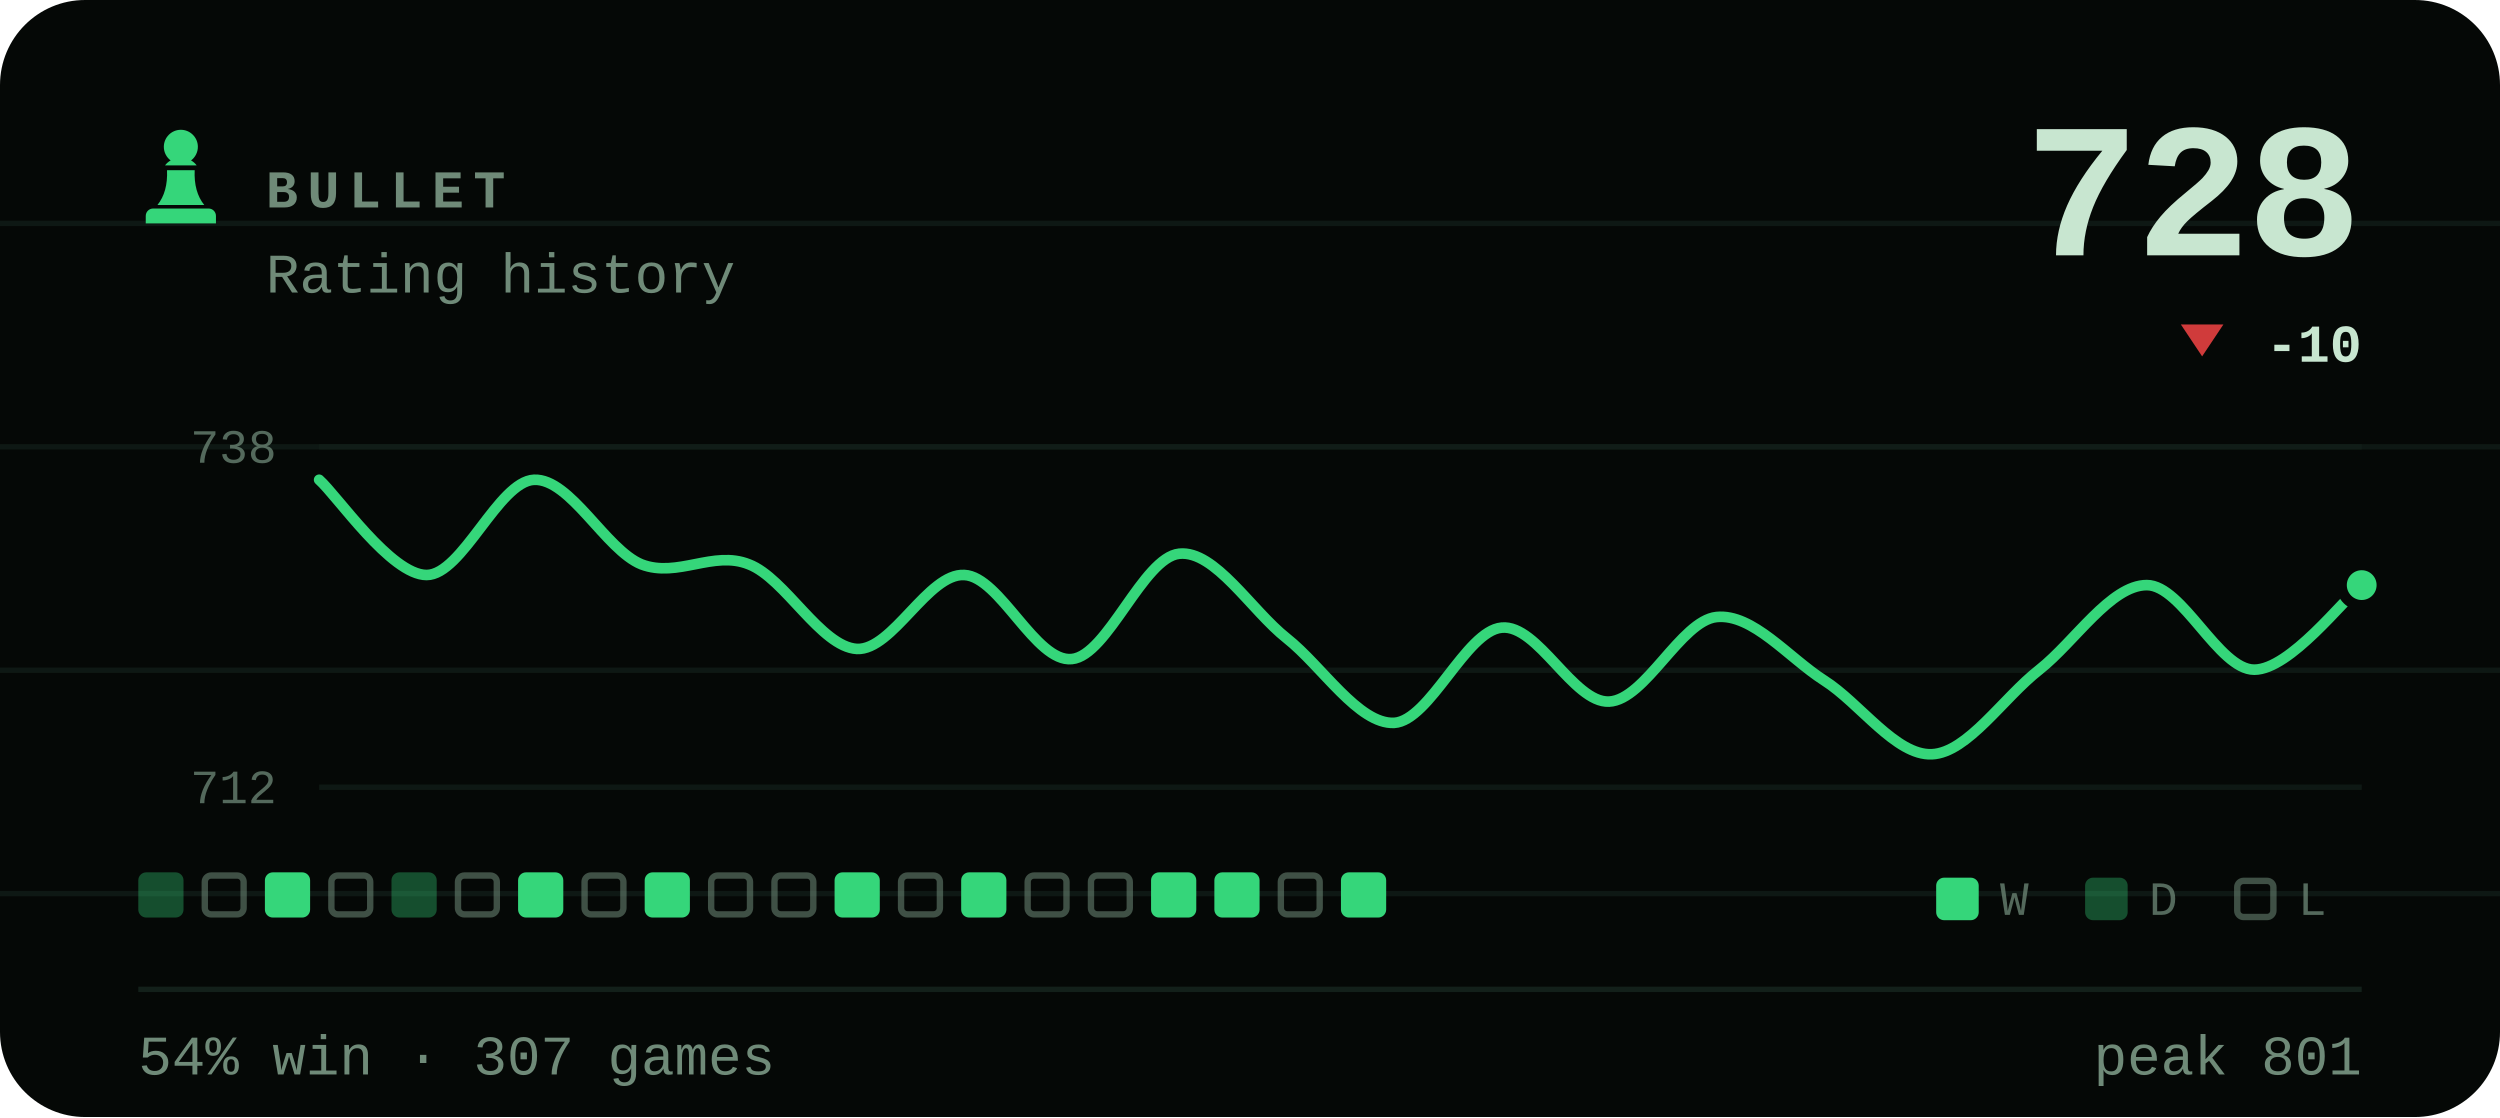
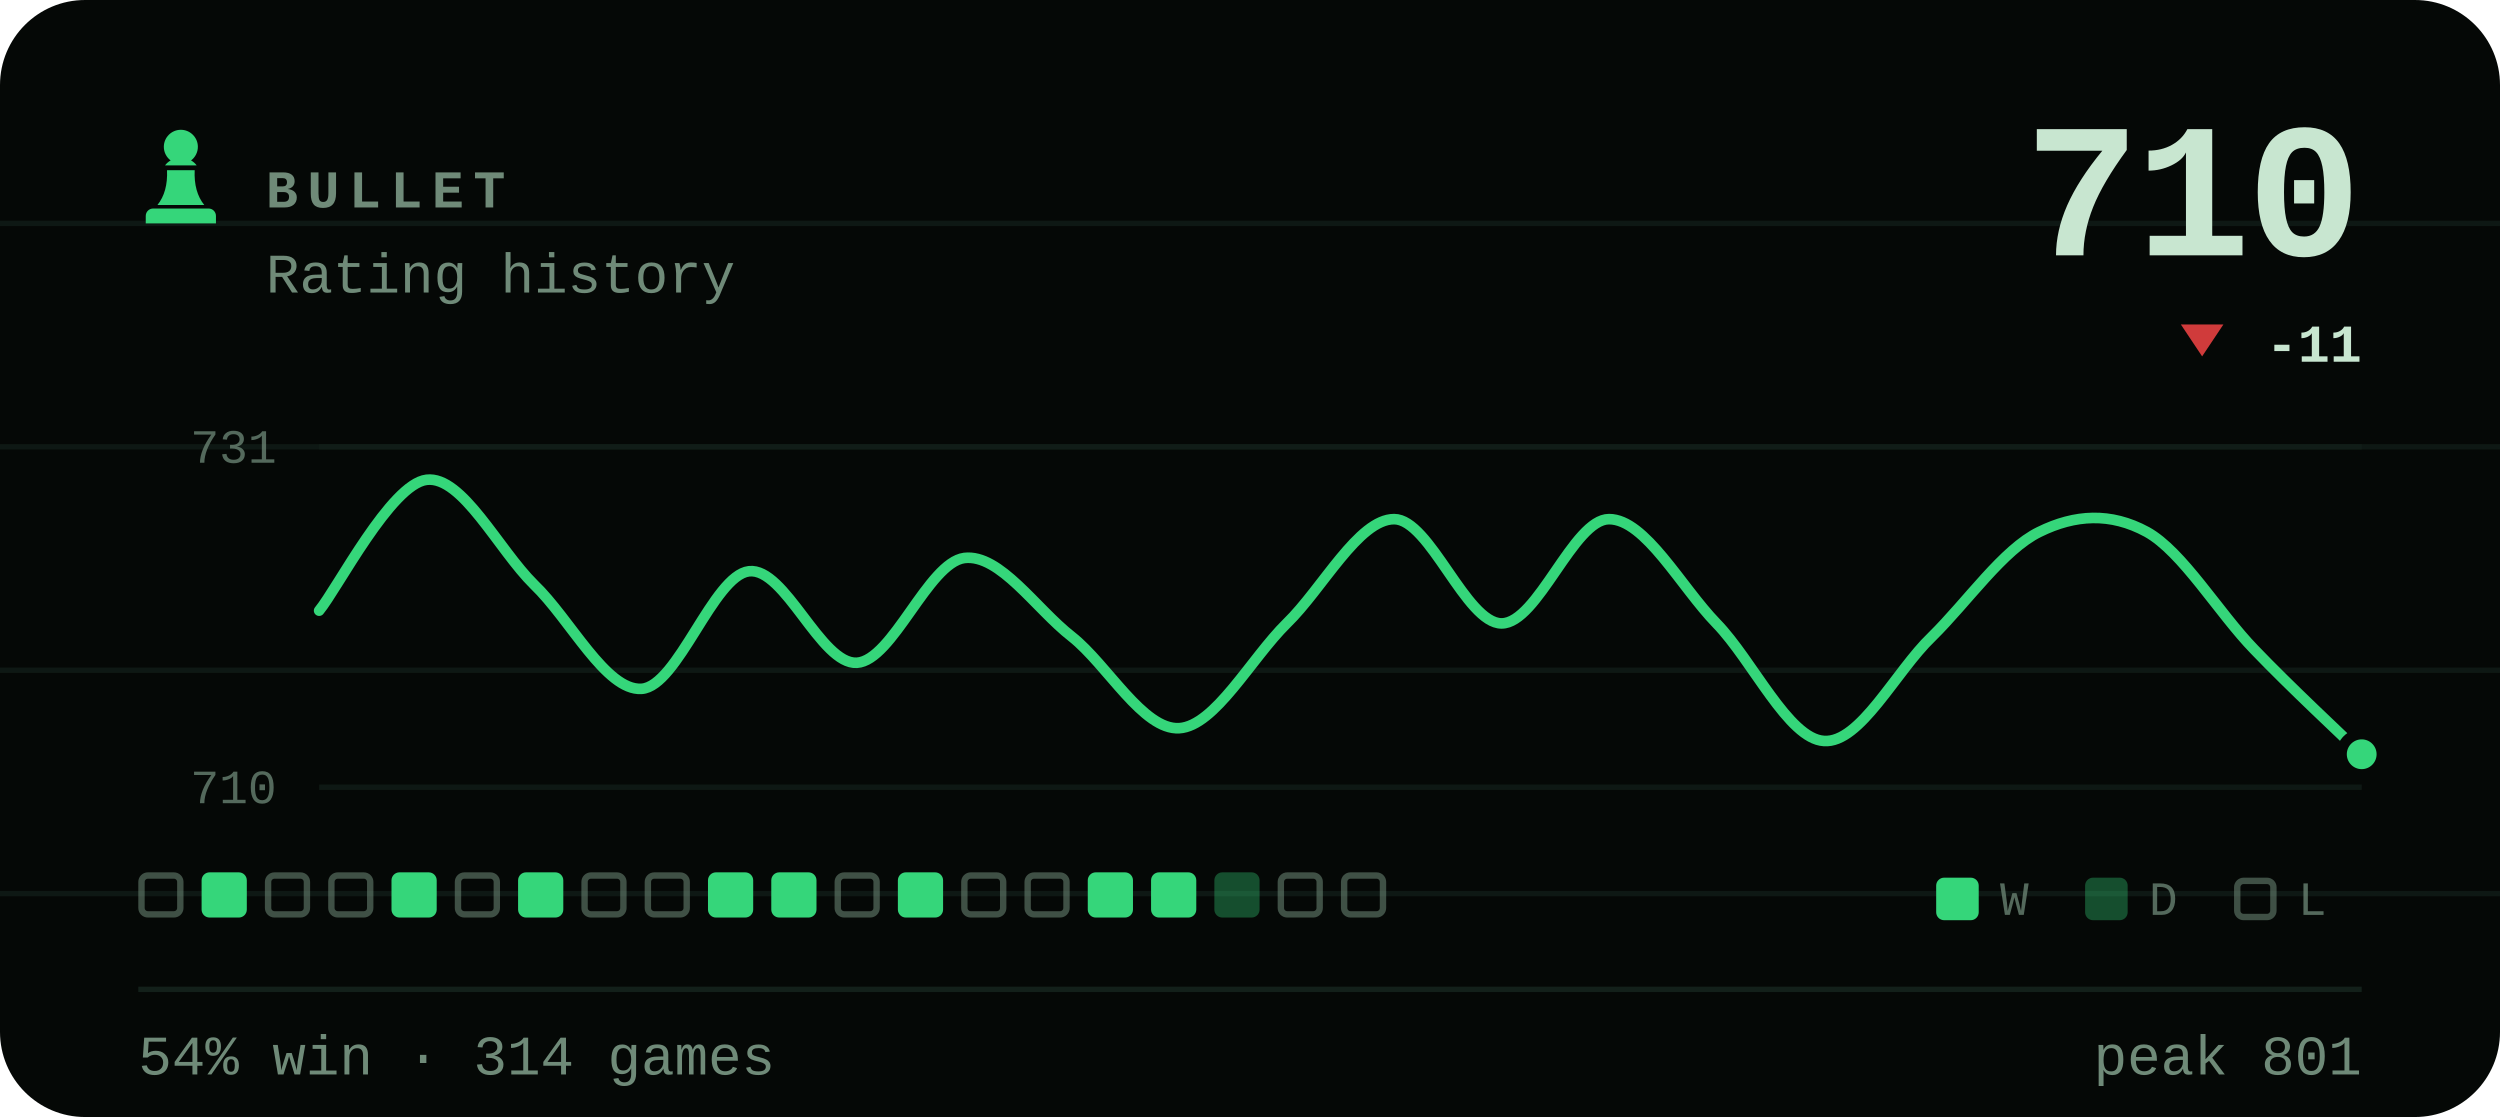
- <svg xmlns="http://www.w3.org/2000/svg" viewBox="0 0 470 210" width="470" height="210" role="img" aria-label="BULLET rating history, currently 728, 54% win rate over 307 games">
+ <svg xmlns="http://www.w3.org/2000/svg" viewBox="0 0 470 210" width="470" height="210" role="img" aria-label="BULLET rating history, currently 710, 54% win rate over 314 games">
  <style>svg{font-family:ui-monospace,'SF Mono',Menlo,Consolas,'Liberation Mono',monospace}text{fill:#c8e6d0;white-space:pre}.bg{fill:#050806}.acc{fill:#35d67a}.win{fill:#1baf7a}.draw{fill:#8b8f96}.loss{fill:#d03b3b}.lbl{font-size:10px;font-weight:600;letter-spacing:.18em;fill:#6f8a78}.cap{font-size:10.5px;font-weight:500;fill:#6f8a78}.num{font-family:ui-monospace,'SF Mono',Menlo,Consolas,'Liberation Mono',monospace;font-weight:700;letter-spacing:-.02em}.tick{font-size:9px;font-weight:500;fill:#6f8a78;opacity:.75}.dl{font-size:10px;font-weight:600}.rule{stroke:#13201a;stroke-width:1;fill:none}.grid{stroke:#13201a;stroke-width:1;fill:none;opacity:.7}.ln{fill:none;stroke:#35d67a;stroke-width:2;stroke-linecap:round;stroke-linejoin:round}.ring{stroke:#050806;stroke-width:2}.hollow{fill:none;stroke-width:1.5}.sq{fill:#c8e6d0;opacity:.035}</style>
  <rect class="bg" width="470" height="210" rx="16" />
  <line class="grid" x1="0" y1="42" x2="470" y2="42" opacity=".5" />
  <line class="grid" x1="0" y1="84" x2="470" y2="84" opacity=".5" />
  <line class="grid" x1="0" y1="126" x2="470" y2="126" opacity=".5" />
  <line class="grid" x1="0" y1="168" x2="470" y2="168" opacity=".5" />
  <g class="acc" transform="translate(24.0,22.8) scale(0.2)">
    <path d="M50 8c-8.8 0-16 7.2-16 16 0 5.2 2.5 9.9 6.4 12.8-2.1 1.2-3.9 2.8-5.3 4.7h29.8c-1.4-1.9-3.2-3.5-5.3-4.7C63.5 33.9 66 29.2 66 24c0-8.8-7.2-16-16-16zM37 46c.6 13.6-2.4 24.5-9 32.7h44c-6.6-8.2-9.6-19.1-9-32.7H37zM24 82h52c3.9 0 7 3.1 7 7v7H17v-7c0-3.9 3.1-7 7-7z" />
  </g>
  <text class="lbl" x="50" y="39">BULLET</text>
  <text class="cap" x="50" y="55">Rating history</text>
-   <text class="num" x="444" y="48" text-anchor="end" style="font-size:36px">728</text>
+   <text class="num" x="444" y="48" text-anchor="end" style="font-size:36px">710</text>
  <path fill="#d03b3b" d="M414 67L418 61H410Z" />
-   <text class="dl" x="444" y="68" text-anchor="end" fill="#d03b3b">-10</text>
+   <text class="dl" x="444" y="68" text-anchor="end" fill="#d03b3b">-11</text>
  <line class="grid" x1="60" y1="84" x2="444" y2="84" />
  <line class="grid" x1="60" y1="148" x2="444" y2="148" />
-   <text class="tick" x="52" y="87" text-anchor="end">738</text>
-   <text class="tick" x="52" y="151" text-anchor="end">712</text>
-   <path class="ln" d="M60.0 90.2C63.4 93.2 73.5 108.1 80.2 108.1C86.9 108.1 93.7 90.5 100.4 90.2C107.2 89.9 113.9 103.4 120.6 106.1C127.4 108.7 134.1 103.4 140.8 106.1C147.6 108.7 154.3 121.6 161.1 122.0C167.8 122.3 174.5 107.7 181.3 108.1C188.0 108.4 194.7 124.6 201.5 123.9C208.2 123.3 214.9 104.8 221.7 104.1C228.4 103.4 235.2 114.7 241.9 120.0C248.6 125.3 255.4 136.2 262.1 135.9C268.8 135.5 275.6 118.6 282.3 118.0C289.1 117.3 295.8 132.2 302.5 131.9C309.3 131.6 316.0 116.7 322.7 116.0C329.5 115.3 336.2 123.6 342.9 127.9C349.7 132.2 356.4 142.1 363.2 141.8C369.9 141.5 376.6 131.2 383.4 125.9C390.1 120.6 396.8 110.0 403.6 110.0C410.3 110.0 417.1 125.9 423.8 125.9C430.5 125.9 440.6 112.7 444.0 110.0" />
-   <circle class="acc ring" cx="444.0" cy="110.0" r="3.8" />
-   <rect x="26.0" y="164" width="8.5" height="8.5" rx="1.5" fill="#35d67a" opacity=".34" />
-   <rect x="38.5" y="164.6" width="7.3" height="7.3" rx="1.2" fill="none" stroke="#6f8a78" stroke-width="1.2" opacity=".55" />
-   <rect x="49.8" y="164" width="8.5" height="8.5" rx="1.5" fill="#35d67a" />
+   <text class="tick" x="52" y="87" text-anchor="end">731</text>
+   <text class="tick" x="52" y="151" text-anchor="end">710</text>
+   <path class="ln" d="M60.0 114.8C63.4 110.7 73.5 91.0 80.2 90.2C86.9 89.4 93.7 103.3 100.4 109.9C107.2 116.4 113.9 129.9 120.6 129.5C127.4 129.1 134.1 108.2 140.8 107.4C147.6 106.6 154.3 125.0 161.1 124.6C167.8 124.2 174.5 105.8 181.3 104.9C188.0 104.1 194.7 114.4 201.5 119.7C208.2 125.0 214.9 137.3 221.7 136.9C228.4 136.5 235.2 123.8 241.9 117.2C248.6 110.7 255.4 97.6 262.1 97.6C268.8 97.6 275.6 117.2 282.3 117.2C289.1 117.2 295.8 97.6 302.5 97.6C309.3 97.6 316.0 110.3 322.7 117.2C329.5 124.2 336.2 138.9 342.9 139.3C349.7 139.8 356.4 126.2 363.2 119.7C369.9 113.1 376.6 103.3 383.4 100.0C390.1 96.7 396.8 96.3 403.6 100.0C410.3 103.7 417.1 115.2 423.8 122.1C430.5 129.1 440.6 138.5 444.0 141.8" />
+   <circle class="acc ring" cx="444.0" cy="141.8" r="3.8" />
+   <rect x="26.6" y="164.6" width="7.3" height="7.3" rx="1.2" fill="none" stroke="#6f8a78" stroke-width="1.2" opacity=".55" />
+   <rect x="37.9" y="164" width="8.5" height="8.5" rx="1.5" fill="#35d67a" />
+   <rect x="50.4" y="164.6" width="7.3" height="7.3" rx="1.2" fill="none" stroke="#6f8a78" stroke-width="1.2" opacity=".55" />
  <rect x="62.3" y="164.6" width="7.3" height="7.3" rx="1.2" fill="none" stroke="#6f8a78" stroke-width="1.2" opacity=".55" />
-   <rect x="73.6" y="164" width="8.5" height="8.5" rx="1.5" fill="#35d67a" opacity=".34" />
+   <rect x="73.6" y="164" width="8.5" height="8.5" rx="1.5" fill="#35d67a" />
  <rect x="86.1" y="164.6" width="7.3" height="7.3" rx="1.2" fill="none" stroke="#6f8a78" stroke-width="1.2" opacity=".55" />
  <rect x="97.4" y="164" width="8.5" height="8.5" rx="1.5" fill="#35d67a" />
  <rect x="109.9" y="164.6" width="7.3" height="7.3" rx="1.2" fill="none" stroke="#6f8a78" stroke-width="1.2" opacity=".55" />
-   <rect x="121.2" y="164" width="8.5" height="8.5" rx="1.5" fill="#35d67a" />
-   <rect x="133.7" y="164.6" width="7.3" height="7.3" rx="1.2" fill="none" stroke="#6f8a78" stroke-width="1.2" opacity=".55" />
-   <rect x="145.6" y="164.6" width="7.3" height="7.3" rx="1.2" fill="none" stroke="#6f8a78" stroke-width="1.2" opacity=".55" />
-   <rect x="156.9" y="164" width="8.5" height="8.5" rx="1.5" fill="#35d67a" />
-   <rect x="169.4" y="164.6" width="7.3" height="7.3" rx="1.2" fill="none" stroke="#6f8a78" stroke-width="1.2" opacity=".55" />
-   <rect x="180.7" y="164" width="8.5" height="8.5" rx="1.5" fill="#35d67a" />
+   <rect x="121.8" y="164.6" width="7.3" height="7.3" rx="1.2" fill="none" stroke="#6f8a78" stroke-width="1.2" opacity=".55" />
+   <rect x="133.1" y="164" width="8.5" height="8.5" rx="1.5" fill="#35d67a" />
+   <rect x="145.0" y="164" width="8.5" height="8.5" rx="1.5" fill="#35d67a" />
+   <rect x="157.5" y="164.6" width="7.3" height="7.3" rx="1.2" fill="none" stroke="#6f8a78" stroke-width="1.2" opacity=".55" />
+   <rect x="168.8" y="164" width="8.5" height="8.5" rx="1.5" fill="#35d67a" />
+   <rect x="181.3" y="164.6" width="7.3" height="7.3" rx="1.2" fill="none" stroke="#6f8a78" stroke-width="1.2" opacity=".55" />
  <rect x="193.2" y="164.6" width="7.3" height="7.3" rx="1.2" fill="none" stroke="#6f8a78" stroke-width="1.2" opacity=".55" />
-   <rect x="205.1" y="164.6" width="7.3" height="7.3" rx="1.2" fill="none" stroke="#6f8a78" stroke-width="1.2" opacity=".55" />
+   <rect x="204.5" y="164" width="8.5" height="8.5" rx="1.5" fill="#35d67a" />
  <rect x="216.4" y="164" width="8.5" height="8.5" rx="1.5" fill="#35d67a" />
-   <rect x="228.3" y="164" width="8.5" height="8.5" rx="1.5" fill="#35d67a" />
+   <rect x="228.3" y="164" width="8.5" height="8.5" rx="1.5" fill="#35d67a" opacity=".34" />
  <rect x="240.8" y="164.6" width="7.3" height="7.3" rx="1.2" fill="none" stroke="#6f8a78" stroke-width="1.2" opacity=".55" />
-   <rect x="252.1" y="164" width="8.5" height="8.5" rx="1.5" fill="#35d67a" />
+   <rect x="252.7" y="164.6" width="7.3" height="7.3" rx="1.2" fill="none" stroke="#6f8a78" stroke-width="1.2" opacity=".55" />
  <rect x="364" y="165" width="8" height="8" rx="1.5" fill="#35d67a" />
  <text class="tick" x="376" y="172">W</text>
  <rect x="392" y="165" width="8" height="8" rx="1.5" fill="#35d67a" opacity=".34" />
  <text class="tick" x="404" y="172">D</text>
  <rect x="420.6" y="165.6" width="6.8" height="6.8" rx="1.2" fill="none" stroke="#6f8a78" stroke-width="1.2" opacity=".55" />
  <text class="tick" x="432" y="172">L</text>
  <line class="rule" x1="26" y1="186" x2="444" y2="186" />
-   <text class="cap" x="26" y="202">54% win · 307 games</text>
+   <text class="cap" x="26" y="202">54% win · 314 games</text>
  <text class="cap" x="444" y="202" text-anchor="end">peak 801</text>
</svg>
